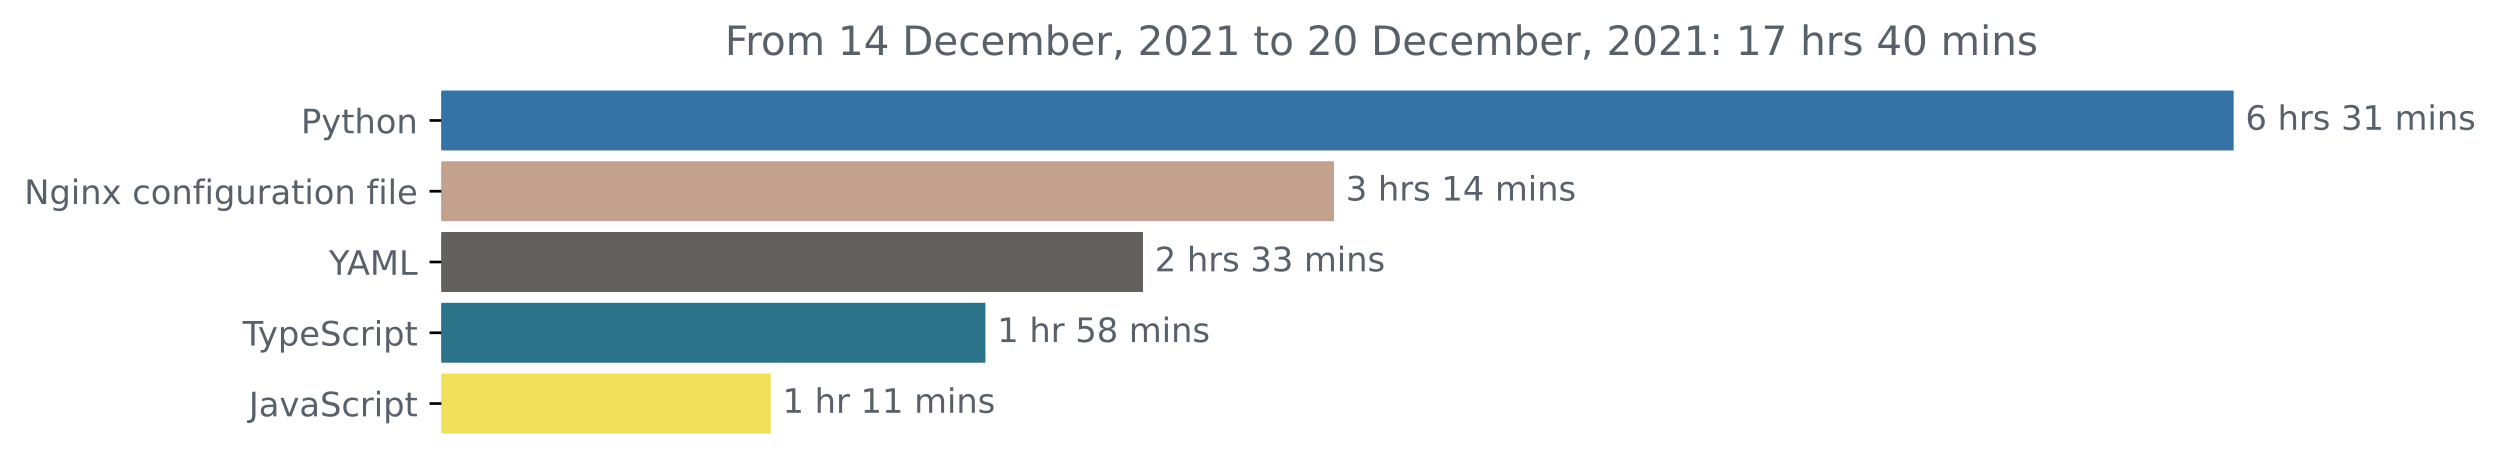
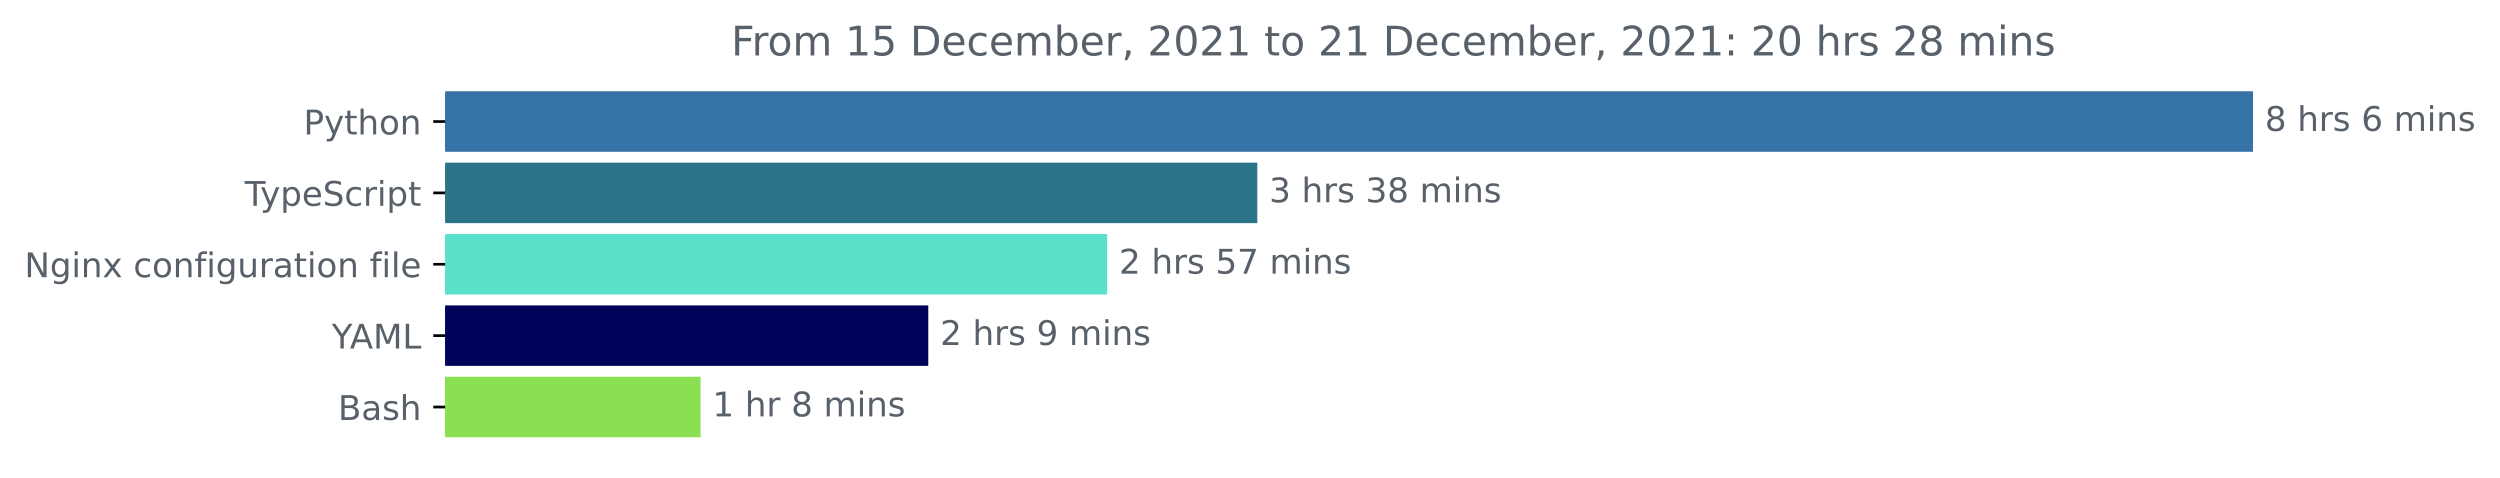
- <svg xmlns="http://www.w3.org/2000/svg" xmlns:xlink="http://www.w3.org/1999/xlink" height="140.398pt" version="1.1" viewBox="0 0 741.957 140.398" width="741.957pt">
+ <svg xmlns="http://www.w3.org/2000/svg" xmlns:xlink="http://www.w3.org/1999/xlink" height="140.398pt" version="1.1" viewBox="0 0 735.594 140.398" width="735.594pt">
  <defs>
    <style type="text/css">*{stroke-linecap:butt;stroke-linejoin:round;}</style>
  </defs>
  <g id="figure_1">
    <g id="patch_1">
-       <path d="M 0 140.398  L 741.957 140.398  L 741.957 0  L 0 0  z " style="fill:none;" />
+       <path d="M 0 140.398  L 735.594 140.398  L 735.594 0  L 0 0  z " style="fill:none;" />
    </g>
    <g id="axes_1">
      <g id="patch_2">
-         <path clip-path="url(#p92446b2211)" d="M 130.983 27.358  L 662.411 27.358  L 662.411 44.158  L 130.983 44.158  z " style="fill:#3572a5;stroke:#3572a5;stroke-linejoin:miter;" />
+         <path clip-path="url(#p35d3f68b70)" d="M 130.983 27.358  L 662.411 27.358  L 662.411 44.158  L 130.983 44.158  z " style="fill:#3572a5;stroke:#3572a5;stroke-linejoin:miter;" />
      </g>
      <g id="patch_3">
-         <path clip-path="url(#p92446b2211)" d="M 130.983 48.358  L 395.402 48.358  L 395.402 65.158  L 130.983 65.158  z " style="fill:#c4a18f;stroke:#c4a18f;stroke-linejoin:miter;" />
+         <path clip-path="url(#p35d3f68b70)" d="M 130.983 48.358  L 369.441 48.358  L 369.441 65.158  L 130.983 65.158  z " style="fill:#2b7489;stroke:#2b7489;stroke-linejoin:miter;" />
      </g>
      <g id="patch_4">
-         <path clip-path="url(#p92446b2211)" d="M 130.983 69.358  L 338.72 69.358  L 338.72 86.158  L 130.983 86.158  z " style="fill:#63615e;stroke:#63615e;stroke-linejoin:miter;" />
+         <path clip-path="url(#p35d3f68b70)" d="M 130.983 69.358  L 325.267 69.358  L 325.267 86.158  L 130.983 86.158  z " style="fill:#5ae1cb;stroke:#5ae1cb;stroke-linejoin:miter;" />
      </g>
      <g id="patch_5">
-         <path clip-path="url(#p92446b2211)" d="M 130.983 90.358  L 291.965 90.358  L 291.965 107.158  L 130.983 107.158  z " style="fill:#2b7489;stroke:#2b7489;stroke-linejoin:miter;" />
+         <path clip-path="url(#p35d3f68b70)" d="M 130.983 90.358  L 272.634 90.358  L 272.634 107.158  L 130.983 107.158  z " style="fill:#01035a;stroke:#01035a;stroke-linejoin:miter;" />
      </g>
      <g id="patch_6">
-         <path clip-path="url(#p92446b2211)" d="M 130.983 111.358  L 228.234 111.358  L 228.234 128.158  L 130.983 128.158  z " style="fill:#f1e05a;stroke:#f1e05a;stroke-linejoin:miter;" />
+         <path clip-path="url(#p35d3f68b70)" d="M 130.983 111.358  L 205.635 111.358  L 205.635 128.158  L 130.983 128.158  z " style="fill:#89e051;stroke:#89e051;stroke-linejoin:miter;" />
      </g>
      <g id="matplotlib.axis_1" />
      <g id="matplotlib.axis_2">
        <g id="ytick_1">
          <g id="line2d_1">
            <defs>
-               <path d="M 0 0  L -3.5 0  " id="md117d90b6e" style="stroke:#000000;stroke-width:0.8;" />
+               <path d="M 0 0  L -3.5 0  " id="m62532dad5d" style="stroke:#000000;stroke-width:0.8;" />
            </defs>
            <g>
-               <use style="stroke:#000000;stroke-width:0.8;" x="130.983" xlink:href="#md117d90b6e" y="35.758" />
+               <use style="stroke:#000000;stroke-width:0.8;" x="130.983" xlink:href="#m62532dad5d" y="35.758" />
            </g>
          </g>
          <g id="text_1">
            <g style="fill:#586069;" transform="translate(89.32031 39.55734)scale(0.1 -0.1)">
              <defs>
                <path d="M 1259 4147  L 1259 2394  L 2053 2394  Q 2494 2394 2734 2622  Q 2975 2850 2975 3272  Q 2975 3691 2734 3919  Q 2494 4147 2053 4147  L 1259 4147  z M 628 4666  L 2053 4666  Q 2838 4666 3239 4311  Q 3641 3956 3641 3272  Q 3641 2581 3239 2228  Q 2838 1875 2053 1875  L 1259 1875  L 1259 0  L 628 0  L 628 4666  z " id="DejaVuSans-50" transform="scale(0.015625)" />
                <path d="M 2059 -325  Q 1816 -950 1584 -1140  Q 1353 -1331 966 -1331  L 506 -1331  L 506 -850  L 844 -850  Q 1081 -850 1212 -737  Q 1344 -625 1503 -206  L 1606 56  L 191 3500  L 800 3500  L 1894 763  L 2988 3500  L 3597 3500  L 2059 -325  z " id="DejaVuSans-79" transform="scale(0.015625)" />
                <path d="M 1172 4494  L 1172 3500  L 2356 3500  L 2356 3053  L 1172 3053  L 1172 1153  Q 1172 725 1289 603  Q 1406 481 1766 481  L 2356 481  L 2356 0  L 1766 0  Q 1100 0 847 248  Q 594 497 594 1153  L 594 3053  L 172 3053  L 172 3500  L 594 3500  L 594 4494  L 1172 4494  z " id="DejaVuSans-74" transform="scale(0.015625)" />
                <path d="M 3513 2113  L 3513 0  L 2938 0  L 2938 2094  Q 2938 2591 2744 2837  Q 2550 3084 2163 3084  Q 1697 3084 1428 2787  Q 1159 2491 1159 1978  L 1159 0  L 581 0  L 581 4863  L 1159 4863  L 1159 2956  Q 1366 3272 1645 3428  Q 1925 3584 2291 3584  Q 2894 3584 3203 3211  Q 3513 2838 3513 2113  z " id="DejaVuSans-68" transform="scale(0.015625)" />
                <path d="M 1959 3097  Q 1497 3097 1228 2736  Q 959 2375 959 1747  Q 959 1119 1226 758  Q 1494 397 1959 397  Q 2419 397 2687 759  Q 2956 1122 2956 1747  Q 2956 2369 2687 2733  Q 2419 3097 1959 3097  z M 1959 3584  Q 2709 3584 3137 3096  Q 3566 2609 3566 1747  Q 3566 888 3137 398  Q 2709 -91 1959 -91  Q 1206 -91 779 398  Q 353 888 353 1747  Q 353 2609 779 3096  Q 1206 3584 1959 3584  z " id="DejaVuSans-6f" transform="scale(0.015625)" />
                <path d="M 3513 2113  L 3513 0  L 2938 0  L 2938 2094  Q 2938 2591 2744 2837  Q 2550 3084 2163 3084  Q 1697 3084 1428 2787  Q 1159 2491 1159 1978  L 1159 0  L 581 0  L 581 3500  L 1159 3500  L 1159 2956  Q 1366 3272 1645 3428  Q 1925 3584 2291 3584  Q 2894 3584 3203 3211  Q 3513 2838 3513 2113  z " id="DejaVuSans-6e" transform="scale(0.015625)" />
              </defs>
              <use xlink:href="#DejaVuSans-50" />
              <use x="60.303" xlink:href="#DejaVuSans-79" />
              <use x="119.482" xlink:href="#DejaVuSans-74" />
              <use x="158.691" xlink:href="#DejaVuSans-68" />
              <use x="222.07" xlink:href="#DejaVuSans-6f" />
              <use x="283.252" xlink:href="#DejaVuSans-6e" />
            </g>
          </g>
        </g>
        <g id="ytick_2">
          <g id="line2d_2">
            <g>
-               <use style="stroke:#000000;stroke-width:0.8;" x="130.983" xlink:href="#md117d90b6e" y="56.758" />
+               <use style="stroke:#000000;stroke-width:0.8;" x="130.983" xlink:href="#m62532dad5d" y="56.758" />
            </g>
          </g>
          <g id="text_2">
-             <g style="fill:#586069;" transform="translate(7.2 60.55734)scale(0.1 -0.1)">
+             <g style="fill:#586069;" transform="translate(72.0125 60.55734)scale(0.1 -0.1)">
+               <defs>
+                 <path d="M -19 4666  L 3928 4666  L 3928 4134  L 2272 4134  L 2272 0  L 1638 0  L 1638 4134  L -19 4134  L -19 4666  z " id="DejaVuSans-54" transform="scale(0.015625)" />
+                 <path d="M 1159 525  L 1159 -1331  L 581 -1331  L 581 3500  L 1159 3500  L 1159 2969  Q 1341 3281 1617 3432  Q 1894 3584 2278 3584  Q 2916 3584 3314 3078  Q 3713 2572 3713 1747  Q 3713 922 3314 415  Q 2916 -91 2278 -91  Q 1894 -91 1617 61  Q 1341 213 1159 525  z M 3116 1747  Q 3116 2381 2855 2742  Q 2594 3103 2138 3103  Q 1681 3103 1420 2742  Q 1159 2381 1159 1747  Q 1159 1113 1420 752  Q 1681 391 2138 391  Q 2594 391 2855 752  Q 3116 1113 3116 1747  z " id="DejaVuSans-70" transform="scale(0.015625)" />
+                 <path d="M 3597 1894  L 3597 1613  L 953 1613  Q 991 1019 1311 708  Q 1631 397 2203 397  Q 2534 397 2845 478  Q 3156 559 3463 722  L 3463 178  Q 3153 47 2828 -22  Q 2503 -91 2169 -91  Q 1331 -91 842 396  Q 353 884 353 1716  Q 353 2575 817 3079  Q 1281 3584 2069 3584  Q 2775 3584 3186 3129  Q 3597 2675 3597 1894  z M 3022 2063  Q 3016 2534 2758 2815  Q 2500 3097 2075 3097  Q 1594 3097 1305 2825  Q 1016 2553 972 2059  L 3022 2063  z " id="DejaVuSans-65" transform="scale(0.015625)" />
+                 <path d="M 3425 4513  L 3425 3897  Q 3066 4069 2747 4153  Q 2428 4238 2131 4238  Q 1616 4238 1336 4038  Q 1056 3838 1056 3469  Q 1056 3159 1242 3001  Q 1428 2844 1947 2747  L 2328 2669  Q 3034 2534 3370 2195  Q 3706 1856 3706 1288  Q 3706 609 3251 259  Q 2797 -91 1919 -91  Q 1588 -91 1214 -16  Q 841 59 441 206  L 441 856  Q 825 641 1194 531  Q 1563 422 1919 422  Q 2459 422 2753 634  Q 3047 847 3047 1241  Q 3047 1584 2836 1778  Q 2625 1972 2144 2069  L 1759 2144  Q 1053 2284 737 2584  Q 422 2884 422 3419  Q 422 4038 858 4394  Q 1294 4750 2059 4750  Q 2388 4750 2728 4690  Q 3069 4631 3425 4513  z " id="DejaVuSans-53" transform="scale(0.015625)" />
+                 <path d="M 3122 3366  L 3122 2828  Q 2878 2963 2633 3030  Q 2388 3097 2138 3097  Q 1578 3097 1268 2742  Q 959 2388 959 1747  Q 959 1106 1268 751  Q 1578 397 2138 397  Q 2388 397 2633 464  Q 2878 531 3122 666  L 3122 134  Q 2881 22 2623 -34  Q 2366 -91 2075 -91  Q 1284 -91 818 406  Q 353 903 353 1747  Q 353 2603 823 3093  Q 1294 3584 2113 3584  Q 2378 3584 2631 3529  Q 2884 3475 3122 3366  z " id="DejaVuSans-63" transform="scale(0.015625)" />
+                 <path d="M 2631 2963  Q 2534 3019 2420 3045  Q 2306 3072 2169 3072  Q 1681 3072 1420 2755  Q 1159 2438 1159 1844  L 1159 0  L 581 0  L 581 3500  L 1159 3500  L 1159 2956  Q 1341 3275 1631 3429  Q 1922 3584 2338 3584  Q 2397 3584 2469 3576  Q 2541 3569 2628 3553  L 2631 2963  z " id="DejaVuSans-72" transform="scale(0.015625)" />
+                 <path d="M 603 3500  L 1178 3500  L 1178 0  L 603 0  L 603 3500  z M 603 4863  L 1178 4863  L 1178 4134  L 603 4134  L 603 4863  z " id="DejaVuSans-69" transform="scale(0.015625)" />
+               </defs>
+               <use xlink:href="#DejaVuSans-54" />
+               <use x="45.459" xlink:href="#DejaVuSans-79" />
+               <use x="104.639" xlink:href="#DejaVuSans-70" />
+               <use x="168.115" xlink:href="#DejaVuSans-65" />
+               <use x="229.639" xlink:href="#DejaVuSans-53" />
+               <use x="293.115" xlink:href="#DejaVuSans-63" />
+               <use x="348.096" xlink:href="#DejaVuSans-72" />
+               <use x="389.209" xlink:href="#DejaVuSans-69" />
+               <use x="416.992" xlink:href="#DejaVuSans-70" />
+               <use x="480.469" xlink:href="#DejaVuSans-74" />
+             </g>
+           </g>
+         </g>
+         <g id="ytick_3">
+           <g id="line2d_3">
+             <g>
+               <use style="stroke:#000000;stroke-width:0.8;" x="130.983" xlink:href="#m62532dad5d" y="77.758" />
+             </g>
+           </g>
+           <g id="text_3">
+             <g style="fill:#586069;" transform="translate(7.2 81.55734)scale(0.1 -0.1)">
              <defs>
                <path d="M 628 4666  L 1478 4666  L 3547 763  L 3547 4666  L 4159 4666  L 4159 0  L 3309 0  L 1241 3903  L 1241 0  L 628 0  L 628 4666  z " id="DejaVuSans-4e" transform="scale(0.015625)" />
                <path d="M 2906 1791  Q 2906 2416 2648 2759  Q 2391 3103 1925 3103  Q 1463 3103 1205 2759  Q 947 2416 947 1791  Q 947 1169 1205 825  Q 1463 481 1925 481  Q 2391 481 2648 825  Q 2906 1169 2906 1791  z M 3481 434  Q 3481 -459 3084 -895  Q 2688 -1331 1869 -1331  Q 1566 -1331 1297 -1286  Q 1028 -1241 775 -1147  L 775 -588  Q 1028 -725 1275 -790  Q 1522 -856 1778 -856  Q 2344 -856 2625 -561  Q 2906 -266 2906 331  L 2906 616  Q 2728 306 2450 153  Q 2172 0 1784 0  Q 1141 0 747 490  Q 353 981 353 1791  Q 353 2603 747 3093  Q 1141 3584 1784 3584  Q 2172 3584 2450 3431  Q 2728 3278 2906 2969  L 2906 3500  L 3481 3500  L 3481 434  z " id="DejaVuSans-67" transform="scale(0.015625)" />
-                 <path d="M 603 3500  L 1178 3500  L 1178 0  L 603 0  L 603 3500  z M 603 4863  L 1178 4863  L 1178 4134  L 603 4134  L 603 4863  z " id="DejaVuSans-69" transform="scale(0.015625)" />
                <path d="M 3513 3500  L 2247 1797  L 3578 0  L 2900 0  L 1881 1375  L 863 0  L 184 0  L 1544 1831  L 300 3500  L 978 3500  L 1906 2253  L 2834 3500  L 3513 3500  z " id="DejaVuSans-78" transform="scale(0.015625)" />
                <path id="DejaVuSans-20" transform="scale(0.015625)" />
-                 <path d="M 3122 3366  L 3122 2828  Q 2878 2963 2633 3030  Q 2388 3097 2138 3097  Q 1578 3097 1268 2742  Q 959 2388 959 1747  Q 959 1106 1268 751  Q 1578 397 2138 397  Q 2388 397 2633 464  Q 2878 531 3122 666  L 3122 134  Q 2881 22 2623 -34  Q 2366 -91 2075 -91  Q 1284 -91 818 406  Q 353 903 353 1747  Q 353 2603 823 3093  Q 1294 3584 2113 3584  Q 2378 3584 2631 3529  Q 2884 3475 3122 3366  z " id="DejaVuSans-63" transform="scale(0.015625)" />
                <path d="M 2375 4863  L 2375 4384  L 1825 4384  Q 1516 4384 1395 4259  Q 1275 4134 1275 3809  L 1275 3500  L 2222 3500  L 2222 3053  L 1275 3053  L 1275 0  L 697 0  L 697 3053  L 147 3053  L 147 3500  L 697 3500  L 697 3744  Q 697 4328 969 4595  Q 1241 4863 1831 4863  L 2375 4863  z " id="DejaVuSans-66" transform="scale(0.015625)" />
                <path d="M 544 1381  L 544 3500  L 1119 3500  L 1119 1403  Q 1119 906 1312 657  Q 1506 409 1894 409  Q 2359 409 2629 706  Q 2900 1003 2900 1516  L 2900 3500  L 3475 3500  L 3475 0  L 2900 0  L 2900 538  Q 2691 219 2414 64  Q 2138 -91 1772 -91  Q 1169 -91 856 284  Q 544 659 544 1381  z M 1991 3584  L 1991 3584  z " id="DejaVuSans-75" transform="scale(0.015625)" />
-                 <path d="M 2631 2963  Q 2534 3019 2420 3045  Q 2306 3072 2169 3072  Q 1681 3072 1420 2755  Q 1159 2438 1159 1844  L 1159 0  L 581 0  L 581 3500  L 1159 3500  L 1159 2956  Q 1341 3275 1631 3429  Q 1922 3584 2338 3584  Q 2397 3584 2469 3576  Q 2541 3569 2628 3553  L 2631 2963  z " id="DejaVuSans-72" transform="scale(0.015625)" />
                <path d="M 2194 1759  Q 1497 1759 1228 1600  Q 959 1441 959 1056  Q 959 750 1161 570  Q 1363 391 1709 391  Q 2188 391 2477 730  Q 2766 1069 2766 1631  L 2766 1759  L 2194 1759  z M 3341 1997  L 3341 0  L 2766 0  L 2766 531  Q 2569 213 2275 61  Q 1981 -91 1556 -91  Q 1019 -91 701 211  Q 384 513 384 1019  Q 384 1609 779 1909  Q 1175 2209 1959 2209  L 2766 2209  L 2766 2266  Q 2766 2663 2505 2880  Q 2244 3097 1772 3097  Q 1472 3097 1187 3025  Q 903 2953 641 2809  L 641 3341  Q 956 3463 1253 3523  Q 1550 3584 1831 3584  Q 2591 3584 2966 3190  Q 3341 2797 3341 1997  z " id="DejaVuSans-61" transform="scale(0.015625)" />
                <path d="M 603 4863  L 1178 4863  L 1178 0  L 603 0  L 603 4863  z " id="DejaVuSans-6c" transform="scale(0.015625)" />
-                 <path d="M 3597 1894  L 3597 1613  L 953 1613  Q 991 1019 1311 708  Q 1631 397 2203 397  Q 2534 397 2845 478  Q 3156 559 3463 722  L 3463 178  Q 3153 47 2828 -22  Q 2503 -91 2169 -91  Q 1331 -91 842 396  Q 353 884 353 1716  Q 353 2575 817 3079  Q 1281 3584 2069 3584  Q 2775 3584 3186 3129  Q 3597 2675 3597 1894  z M 3022 2063  Q 3016 2534 2758 2815  Q 2500 3097 2075 3097  Q 1594 3097 1305 2825  Q 1016 2553 972 2059  L 3022 2063  z " id="DejaVuSans-65" transform="scale(0.015625)" />
              </defs>
              <use xlink:href="#DejaVuSans-4e" />
              <use x="74.805" xlink:href="#DejaVuSans-67" />
              <use x="138.281" xlink:href="#DejaVuSans-69" />
              <use x="166.064" xlink:href="#DejaVuSans-6e" />
              <use x="229.443" xlink:href="#DejaVuSans-78" />
              <use x="288.623" xlink:href="#DejaVuSans-20" />
              <use x="320.41" xlink:href="#DejaVuSans-63" />
              <use x="375.391" xlink:href="#DejaVuSans-6f" />
              <use x="436.572" xlink:href="#DejaVuSans-6e" />
              <use x="499.951" xlink:href="#DejaVuSans-66" />
              <use x="535.156" xlink:href="#DejaVuSans-69" />
              <use x="562.939" xlink:href="#DejaVuSans-67" />
              <use x="626.416" xlink:href="#DejaVuSans-75" />
              <use x="689.795" xlink:href="#DejaVuSans-72" />
              <use x="730.908" xlink:href="#DejaVuSans-61" />
              <use x="792.188" xlink:href="#DejaVuSans-74" />
              <use x="831.396" xlink:href="#DejaVuSans-69" />
              <use x="859.18" xlink:href="#DejaVuSans-6f" />
              <use x="920.361" xlink:href="#DejaVuSans-6e" />
              <use x="983.74" xlink:href="#DejaVuSans-20" />
              <use x="1015.527" xlink:href="#DejaVuSans-66" />
              <use x="1050.732" xlink:href="#DejaVuSans-69" />
              <use x="1078.516" xlink:href="#DejaVuSans-6c" />
              <use x="1106.299" xlink:href="#DejaVuSans-65" />
            </g>
          </g>
        </g>
-         <g id="ytick_3">
-           <g id="line2d_3">
-             <g>
-               <use style="stroke:#000000;stroke-width:0.8;" x="130.983" xlink:href="#md117d90b6e" y="77.758" />
-             </g>
-           </g>
-           <g id="text_3">
-             <g style="fill:#586069;" transform="translate(97.60938 81.55734)scale(0.1 -0.1)">
+         <g id="ytick_4">
+           <g id="line2d_4">
+             <g>
+               <use style="stroke:#000000;stroke-width:0.8;" x="130.983" xlink:href="#m62532dad5d" y="98.758" />
+             </g>
+           </g>
+           <g id="text_4">
+             <g style="fill:#586069;" transform="translate(97.60938 102.5573)scale(0.1 -0.1)">
              <defs>
                <path d="M -13 4666  L 666 4666  L 1959 2747  L 3244 4666  L 3922 4666  L 2272 2222  L 2272 0  L 1638 0  L 1638 2222  L -13 4666  z " id="DejaVuSans-59" transform="scale(0.015625)" />
                <path d="M 2188 4044  L 1331 1722  L 3047 1722  L 2188 4044  z M 1831 4666  L 2547 4666  L 4325 0  L 3669 0  L 3244 1197  L 1141 1197  L 716 0  L 50 0  L 1831 4666  z " id="DejaVuSans-41" transform="scale(0.015625)" />
                <path d="M 628 4666  L 1569 4666  L 2759 1491  L 3956 4666  L 4897 4666  L 4897 0  L 4281 0  L 4281 4097  L 3078 897  L 2444 897  L 1241 4097  L 1241 0  L 628 0  L 628 4666  z " id="DejaVuSans-4d" transform="scale(0.015625)" />
                <path d="M 628 4666  L 1259 4666  L 1259 531  L 3531 531  L 3531 0  L 628 0  L 628 4666  z " id="DejaVuSans-4c" transform="scale(0.015625)" />
              </defs>
              <use xlink:href="#DejaVuSans-59" />
              <use x="53.334" xlink:href="#DejaVuSans-41" />
              <use x="121.742" xlink:href="#DejaVuSans-4d" />
              <use x="208.021" xlink:href="#DejaVuSans-4c" />
            </g>
          </g>
        </g>
-         <g id="ytick_4">
-           <g id="line2d_4">
-             <g>
-               <use style="stroke:#000000;stroke-width:0.8;" x="130.983" xlink:href="#md117d90b6e" y="98.758" />
-             </g>
-           </g>
-           <g id="text_4">
-             <g style="fill:#586069;" transform="translate(72.0125 102.5573)scale(0.1 -0.1)">
-               <defs>
-                 <path d="M -19 4666  L 3928 4666  L 3928 4134  L 2272 4134  L 2272 0  L 1638 0  L 1638 4134  L -19 4134  L -19 4666  z " id="DejaVuSans-54" transform="scale(0.015625)" />
-                 <path d="M 1159 525  L 1159 -1331  L 581 -1331  L 581 3500  L 1159 3500  L 1159 2969  Q 1341 3281 1617 3432  Q 1894 3584 2278 3584  Q 2916 3584 3314 3078  Q 3713 2572 3713 1747  Q 3713 922 3314 415  Q 2916 -91 2278 -91  Q 1894 -91 1617 61  Q 1341 213 1159 525  z M 3116 1747  Q 3116 2381 2855 2742  Q 2594 3103 2138 3103  Q 1681 3103 1420 2742  Q 1159 2381 1159 1747  Q 1159 1113 1420 752  Q 1681 391 2138 391  Q 2594 391 2855 752  Q 3116 1113 3116 1747  z " id="DejaVuSans-70" transform="scale(0.015625)" />
-                 <path d="M 3425 4513  L 3425 3897  Q 3066 4069 2747 4153  Q 2428 4238 2131 4238  Q 1616 4238 1336 4038  Q 1056 3838 1056 3469  Q 1056 3159 1242 3001  Q 1428 2844 1947 2747  L 2328 2669  Q 3034 2534 3370 2195  Q 3706 1856 3706 1288  Q 3706 609 3251 259  Q 2797 -91 1919 -91  Q 1588 -91 1214 -16  Q 841 59 441 206  L 441 856  Q 825 641 1194 531  Q 1563 422 1919 422  Q 2459 422 2753 634  Q 3047 847 3047 1241  Q 3047 1584 2836 1778  Q 2625 1972 2144 2069  L 1759 2144  Q 1053 2284 737 2584  Q 422 2884 422 3419  Q 422 4038 858 4394  Q 1294 4750 2059 4750  Q 2388 4750 2728 4690  Q 3069 4631 3425 4513  z " id="DejaVuSans-53" transform="scale(0.015625)" />
-               </defs>
-               <use xlink:href="#DejaVuSans-54" />
-               <use x="45.459" xlink:href="#DejaVuSans-79" />
-               <use x="104.639" xlink:href="#DejaVuSans-70" />
-               <use x="168.115" xlink:href="#DejaVuSans-65" />
-               <use x="229.639" xlink:href="#DejaVuSans-53" />
-               <use x="293.115" xlink:href="#DejaVuSans-63" />
-               <use x="348.096" xlink:href="#DejaVuSans-72" />
-               <use x="389.209" xlink:href="#DejaVuSans-69" />
-               <use x="416.992" xlink:href="#DejaVuSans-70" />
-               <use x="480.469" xlink:href="#DejaVuSans-74" />
-             </g>
-           </g>
-         </g>
        <g id="ytick_5">
          <g id="line2d_5">
            <g>
-               <use style="stroke:#000000;stroke-width:0.8;" x="130.983" xlink:href="#md117d90b6e" y="119.758" />
+               <use style="stroke:#000000;stroke-width:0.8;" x="130.983" xlink:href="#m62532dad5d" y="119.758" />
            </g>
          </g>
          <g id="text_5">
-             <g style="fill:#586069;" transform="translate(73.85313 123.5573)scale(0.1 -0.1)">
-               <defs>
-                 <path d="M 628 4666  L 1259 4666  L 1259 325  Q 1259 -519 939 -900  Q 619 -1281 -91 -1281  L -331 -1281  L -331 -750  L -134 -750  Q 284 -750 456 -515  Q 628 -281 628 325  L 628 4666  z " id="DejaVuSans-4a" transform="scale(0.015625)" />
-                 <path d="M 191 3500  L 800 3500  L 1894 563  L 2988 3500  L 3597 3500  L 2284 0  L 1503 0  L 191 3500  z " id="DejaVuSans-76" transform="scale(0.015625)" />
-               </defs>
-               <use xlink:href="#DejaVuSans-4a" />
-               <use x="29.492" xlink:href="#DejaVuSans-61" />
-               <use x="90.771" xlink:href="#DejaVuSans-76" />
-               <use x="149.951" xlink:href="#DejaVuSans-61" />
-               <use x="211.23" xlink:href="#DejaVuSans-53" />
-               <use x="274.707" xlink:href="#DejaVuSans-63" />
-               <use x="329.688" xlink:href="#DejaVuSans-72" />
-               <use x="370.801" xlink:href="#DejaVuSans-69" />
-               <use x="398.584" xlink:href="#DejaVuSans-70" />
-               <use x="462.061" xlink:href="#DejaVuSans-74" />
+             <g style="fill:#586069;" transform="translate(99.44688 123.5573)scale(0.1 -0.1)">
+               <defs>
+                 <path d="M 1259 2228  L 1259 519  L 2272 519  Q 2781 519 3026 730  Q 3272 941 3272 1375  Q 3272 1813 3026 2020  Q 2781 2228 2272 2228  L 1259 2228  z M 1259 4147  L 1259 2741  L 2194 2741  Q 2656 2741 2882 2914  Q 3109 3088 3109 3444  Q 3109 3797 2882 3972  Q 2656 4147 2194 4147  L 1259 4147  z M 628 4666  L 2241 4666  Q 2963 4666 3353 4366  Q 3744 4066 3744 3513  Q 3744 3084 3544 2831  Q 3344 2578 2956 2516  Q 3422 2416 3680 2098  Q 3938 1781 3938 1306  Q 3938 681 3513 340  Q 3088 0 2303 0  L 628 0  L 628 4666  z " id="DejaVuSans-42" transform="scale(0.015625)" />
+                 <path d="M 2834 3397  L 2834 2853  Q 2591 2978 2328 3040  Q 2066 3103 1784 3103  Q 1356 3103 1142 2972  Q 928 2841 928 2578  Q 928 2378 1081 2264  Q 1234 2150 1697 2047  L 1894 2003  Q 2506 1872 2764 1633  Q 3022 1394 3022 966  Q 3022 478 2636 193  Q 2250 -91 1575 -91  Q 1294 -91 989 -36  Q 684 19 347 128  L 347 722  Q 666 556 975 473  Q 1284 391 1588 391  Q 1994 391 2212 530  Q 2431 669 2431 922  Q 2431 1156 2273 1281  Q 2116 1406 1581 1522  L 1381 1569  Q 847 1681 609 1914  Q 372 2147 372 2553  Q 372 3047 722 3315  Q 1072 3584 1716 3584  Q 2034 3584 2315 3537  Q 2597 3491 2834 3397  z " id="DejaVuSans-73" transform="scale(0.015625)" />
+               </defs>
+               <use xlink:href="#DejaVuSans-42" />
+               <use x="68.604" xlink:href="#DejaVuSans-61" />
+               <use x="129.883" xlink:href="#DejaVuSans-73" />
+               <use x="181.982" xlink:href="#DejaVuSans-68" />
            </g>
          </g>
        </g>
      </g>
      <g id="text_6">
        <g style="fill:#586069;" transform="translate(666.4114 38.5175)scale(0.1 -0.1)">
          <defs>
+             <path d="M 2034 2216  Q 1584 2216 1326 1975  Q 1069 1734 1069 1313  Q 1069 891 1326 650  Q 1584 409 2034 409  Q 2484 409 2743 651  Q 3003 894 3003 1313  Q 3003 1734 2745 1975  Q 2488 2216 2034 2216  z M 1403 2484  Q 997 2584 770 2862  Q 544 3141 544 3541  Q 544 4100 942 4425  Q 1341 4750 2034 4750  Q 2731 4750 3128 4425  Q 3525 4100 3525 3541  Q 3525 3141 3298 2862  Q 3072 2584 2669 2484  Q 3125 2378 3379 2068  Q 3634 1759 3634 1313  Q 3634 634 3220 271  Q 2806 -91 2034 -91  Q 1263 -91 848 271  Q 434 634 434 1313  Q 434 1759 690 2068  Q 947 2378 1403 2484  z M 1172 3481  Q 1172 3119 1398 2916  Q 1625 2713 2034 2713  Q 2441 2713 2670 2916  Q 2900 3119 2900 3481  Q 2900 3844 2670 4047  Q 2441 4250 2034 4250  Q 1625 4250 1398 4047  Q 1172 3844 1172 3481  z " id="DejaVuSans-38" transform="scale(0.015625)" />
            <path d="M 2113 2584  Q 1688 2584 1439 2293  Q 1191 2003 1191 1497  Q 1191 994 1439 701  Q 1688 409 2113 409  Q 2538 409 2786 701  Q 3034 994 3034 1497  Q 3034 2003 2786 2293  Q 2538 2584 2113 2584  z M 3366 4563  L 3366 3988  Q 3128 4100 2886 4159  Q 2644 4219 2406 4219  Q 1781 4219 1451 3797  Q 1122 3375 1075 2522  Q 1259 2794 1537 2939  Q 1816 3084 2150 3084  Q 2853 3084 3261 2657  Q 3669 2231 3669 1497  Q 3669 778 3244 343  Q 2819 -91 2113 -91  Q 1303 -91 875 529  Q 447 1150 447 2328  Q 447 3434 972 4092  Q 1497 4750 2381 4750  Q 2619 4750 2861 4703  Q 3103 4656 3366 4563  z " id="DejaVuSans-36" transform="scale(0.015625)" />
-             <path d="M 2834 3397  L 2834 2853  Q 2591 2978 2328 3040  Q 2066 3103 1784 3103  Q 1356 3103 1142 2972  Q 928 2841 928 2578  Q 928 2378 1081 2264  Q 1234 2150 1697 2047  L 1894 2003  Q 2506 1872 2764 1633  Q 3022 1394 3022 966  Q 3022 478 2636 193  Q 2250 -91 1575 -91  Q 1294 -91 989 -36  Q 684 19 347 128  L 347 722  Q 666 556 975 473  Q 1284 391 1588 391  Q 1994 391 2212 530  Q 2431 669 2431 922  Q 2431 1156 2273 1281  Q 2116 1406 1581 1522  L 1381 1569  Q 847 1681 609 1914  Q 372 2147 372 2553  Q 372 3047 722 3315  Q 1072 3584 1716 3584  Q 2034 3584 2315 3537  Q 2597 3491 2834 3397  z " id="DejaVuSans-73" transform="scale(0.015625)" />
+             <path d="M 3328 2828  Q 3544 3216 3844 3400  Q 4144 3584 4550 3584  Q 5097 3584 5394 3201  Q 5691 2819 5691 2113  L 5691 0  L 5113 0  L 5113 2094  Q 5113 2597 4934 2840  Q 4756 3084 4391 3084  Q 3944 3084 3684 2787  Q 3425 2491 3425 1978  L 3425 0  L 2847 0  L 2847 2094  Q 2847 2600 2669 2842  Q 2491 3084 2119 3084  Q 1678 3084 1418 2786  Q 1159 2488 1159 1978  L 1159 0  L 581 0  L 581 3500  L 1159 3500  L 1159 2956  Q 1356 3278 1631 3431  Q 1906 3584 2284 3584  Q 2666 3584 2933 3390  Q 3200 3197 3328 2828  z " id="DejaVuSans-6d" transform="scale(0.015625)" />
+           </defs>
+           <use xlink:href="#DejaVuSans-38" />
+           <use x="63.623" xlink:href="#DejaVuSans-20" />
+           <use x="95.41" xlink:href="#DejaVuSans-68" />
+           <use x="158.789" xlink:href="#DejaVuSans-72" />
+           <use x="199.902" xlink:href="#DejaVuSans-73" />
+           <use x="252.002" xlink:href="#DejaVuSans-20" />
+           <use x="283.789" xlink:href="#DejaVuSans-36" />
+           <use x="347.412" xlink:href="#DejaVuSans-20" />
+           <use x="379.199" xlink:href="#DejaVuSans-6d" />
+           <use x="476.611" xlink:href="#DejaVuSans-69" />
+           <use x="504.395" xlink:href="#DejaVuSans-6e" />
+           <use x="567.773" xlink:href="#DejaVuSans-73" />
+         </g>
+       </g>
+       <g id="text_7">
+         <g style="fill:#586069;" transform="translate(373.4409 59.5175)scale(0.1 -0.1)">
+           <defs>
            <path d="M 2597 2516  Q 3050 2419 3304 2112  Q 3559 1806 3559 1356  Q 3559 666 3084 287  Q 2609 -91 1734 -91  Q 1441 -91 1130 -33  Q 819 25 488 141  L 488 750  Q 750 597 1062 519  Q 1375 441 1716 441  Q 2309 441 2620 675  Q 2931 909 2931 1356  Q 2931 1769 2642 2001  Q 2353 2234 1838 2234  L 1294 2234  L 1294 2753  L 1863 2753  Q 2328 2753 2575 2939  Q 2822 3125 2822 3475  Q 2822 3834 2567 4026  Q 2313 4219 1838 4219  Q 1578 4219 1281 4162  Q 984 4106 628 3988  L 628 4550  Q 988 4650 1302 4700  Q 1616 4750 1894 4750  Q 2613 4750 3031 4423  Q 3450 4097 3450 3541  Q 3450 3153 3228 2886  Q 3006 2619 2597 2516  z " id="DejaVuSans-33" transform="scale(0.015625)" />
-             <path d="M 794 531  L 1825 531  L 1825 4091  L 703 3866  L 703 4441  L 1819 4666  L 2450 4666  L 2450 531  L 3481 531  L 3481 0  L 794 0  L 794 531  z " id="DejaVuSans-31" transform="scale(0.015625)" />
-             <path d="M 3328 2828  Q 3544 3216 3844 3400  Q 4144 3584 4550 3584  Q 5097 3584 5394 3201  Q 5691 2819 5691 2113  L 5691 0  L 5113 0  L 5113 2094  Q 5113 2597 4934 2840  Q 4756 3084 4391 3084  Q 3944 3084 3684 2787  Q 3425 2491 3425 1978  L 3425 0  L 2847 0  L 2847 2094  Q 2847 2600 2669 2842  Q 2491 3084 2119 3084  Q 1678 3084 1418 2786  Q 1159 2488 1159 1978  L 1159 0  L 581 0  L 581 3500  L 1159 3500  L 1159 2956  Q 1356 3278 1631 3431  Q 1906 3584 2284 3584  Q 2666 3584 2933 3390  Q 3200 3197 3328 2828  z " id="DejaVuSans-6d" transform="scale(0.015625)" />
-           </defs>
-           <use xlink:href="#DejaVuSans-36" />
+           </defs>
+           <use xlink:href="#DejaVuSans-33" />
          <use x="63.623" xlink:href="#DejaVuSans-20" />
          <use x="95.41" xlink:href="#DejaVuSans-68" />
          <use x="158.789" xlink:href="#DejaVuSans-72" />
          <use x="199.902" xlink:href="#DejaVuSans-73" />
          <use x="252.002" xlink:href="#DejaVuSans-20" />
          <use x="283.789" xlink:href="#DejaVuSans-33" />
-           <use x="347.412" xlink:href="#DejaVuSans-31" />
+           <use x="347.412" xlink:href="#DejaVuSans-38" />
          <use x="411.035" xlink:href="#DejaVuSans-20" />
          <use x="442.822" xlink:href="#DejaVuSans-6d" />
          <use x="540.234" xlink:href="#DejaVuSans-69" />
          <use x="568.018" xlink:href="#DejaVuSans-6e" />
          <use x="631.396" xlink:href="#DejaVuSans-73" />
        </g>
      </g>
-       <g id="text_7">
-         <g style="fill:#586069;" transform="translate(399.4023 59.5175)scale(0.1 -0.1)">
-           <defs>
-             <path d="M 2419 4116  L 825 1625  L 2419 1625  L 2419 4116  z M 2253 4666  L 3047 4666  L 3047 1625  L 3713 1625  L 3713 1100  L 3047 1100  L 3047 0  L 2419 0  L 2419 1100  L 313 1100  L 313 1709  L 2253 4666  z " id="DejaVuSans-34" transform="scale(0.015625)" />
-           </defs>
-           <use xlink:href="#DejaVuSans-33" />
+       <g id="text_8">
+         <g style="fill:#586069;" transform="translate(329.2671 80.5175)scale(0.1 -0.1)">
+           <defs>
+             <path d="M 1228 531  L 3431 531  L 3431 0  L 469 0  L 469 531  Q 828 903 1448 1529  Q 2069 2156 2228 2338  Q 2531 2678 2651 2914  Q 2772 3150 2772 3378  Q 2772 3750 2511 3984  Q 2250 4219 1831 4219  Q 1534 4219 1204 4116  Q 875 4013 500 3803  L 500 4441  Q 881 4594 1212 4672  Q 1544 4750 1819 4750  Q 2544 4750 2975 4387  Q 3406 4025 3406 3419  Q 3406 3131 3298 2873  Q 3191 2616 2906 2266  Q 2828 2175 2409 1742  Q 1991 1309 1228 531  z " id="DejaVuSans-32" transform="scale(0.015625)" />
+             <path d="M 691 4666  L 3169 4666  L 3169 4134  L 1269 4134  L 1269 2991  Q 1406 3038 1543 3061  Q 1681 3084 1819 3084  Q 2600 3084 3056 2656  Q 3513 2228 3513 1497  Q 3513 744 3044 326  Q 2575 -91 1722 -91  Q 1428 -91 1123 -41  Q 819 9 494 109  L 494 744  Q 775 591 1075 516  Q 1375 441 1709 441  Q 2250 441 2565 725  Q 2881 1009 2881 1497  Q 2881 1984 2565 2268  Q 2250 2553 1709 2553  Q 1456 2553 1204 2497  Q 953 2441 691 2322  L 691 4666  z " id="DejaVuSans-35" transform="scale(0.015625)" />
+             <path d="M 525 4666  L 3525 4666  L 3525 4397  L 1831 0  L 1172 0  L 2766 4134  L 525 4134  L 525 4666  z " id="DejaVuSans-37" transform="scale(0.015625)" />
+           </defs>
+           <use xlink:href="#DejaVuSans-32" />
          <use x="63.623" xlink:href="#DejaVuSans-20" />
          <use x="95.41" xlink:href="#DejaVuSans-68" />
          <use x="158.789" xlink:href="#DejaVuSans-72" />
          <use x="199.902" xlink:href="#DejaVuSans-73" />
          <use x="252.002" xlink:href="#DejaVuSans-20" />
-           <use x="283.789" xlink:href="#DejaVuSans-31" />
-           <use x="347.412" xlink:href="#DejaVuSans-34" />
+           <use x="283.789" xlink:href="#DejaVuSans-35" />
+           <use x="347.412" xlink:href="#DejaVuSans-37" />
          <use x="411.035" xlink:href="#DejaVuSans-20" />
          <use x="442.822" xlink:href="#DejaVuSans-6d" />
          <use x="540.234" xlink:href="#DejaVuSans-69" />
          <use x="568.018" xlink:href="#DejaVuSans-6e" />
          <use x="631.396" xlink:href="#DejaVuSans-73" />
        </g>
      </g>
-       <g id="text_8">
-         <g style="fill:#586069;" transform="translate(342.7205 80.5175)scale(0.1 -0.1)">
-           <defs>
-             <path d="M 1228 531  L 3431 531  L 3431 0  L 469 0  L 469 531  Q 828 903 1448 1529  Q 2069 2156 2228 2338  Q 2531 2678 2651 2914  Q 2772 3150 2772 3378  Q 2772 3750 2511 3984  Q 2250 4219 1831 4219  Q 1534 4219 1204 4116  Q 875 4013 500 3803  L 500 4441  Q 881 4594 1212 4672  Q 1544 4750 1819 4750  Q 2544 4750 2975 4387  Q 3406 4025 3406 3419  Q 3406 3131 3298 2873  Q 3191 2616 2906 2266  Q 2828 2175 2409 1742  Q 1991 1309 1228 531  z " id="DejaVuSans-32" transform="scale(0.015625)" />
+       <g id="text_9">
+         <g style="fill:#586069;" transform="translate(276.6344 101.5175)scale(0.1 -0.1)">
+           <defs>
+             <path d="M 703 97  L 703 672  Q 941 559 1184 500  Q 1428 441 1663 441  Q 2288 441 2617 861  Q 2947 1281 2994 2138  Q 2813 1869 2534 1725  Q 2256 1581 1919 1581  Q 1219 1581 811 2004  Q 403 2428 403 3163  Q 403 3881 828 4315  Q 1253 4750 1959 4750  Q 2769 4750 3195 4129  Q 3622 3509 3622 2328  Q 3622 1225 3098 567  Q 2575 -91 1691 -91  Q 1453 -91 1209 -44  Q 966 3 703 97  z M 1959 2075  Q 2384 2075 2632 2365  Q 2881 2656 2881 3163  Q 2881 3666 2632 3958  Q 2384 4250 1959 4250  Q 1534 4250 1286 3958  Q 1038 3666 1038 3163  Q 1038 2656 1286 2365  Q 1534 2075 1959 2075  z " id="DejaVuSans-39" transform="scale(0.015625)" />
          </defs>
          <use xlink:href="#DejaVuSans-32" />
          <use x="63.623" xlink:href="#DejaVuSans-20" />
          <use x="95.41" xlink:href="#DejaVuSans-68" />
          <use x="158.789" xlink:href="#DejaVuSans-72" />
          <use x="199.902" xlink:href="#DejaVuSans-73" />
          <use x="252.002" xlink:href="#DejaVuSans-20" />
-           <use x="283.789" xlink:href="#DejaVuSans-33" />
-           <use x="347.412" xlink:href="#DejaVuSans-33" />
-           <use x="411.035" xlink:href="#DejaVuSans-20" />
-           <use x="442.822" xlink:href="#DejaVuSans-6d" />
-           <use x="540.234" xlink:href="#DejaVuSans-69" />
-           <use x="568.018" xlink:href="#DejaVuSans-6e" />
-           <use x="631.396" xlink:href="#DejaVuSans-73" />
-         </g>
-       </g>
-       <g id="text_9">
-         <g style="fill:#586069;" transform="translate(295.9651 101.5175)scale(0.1 -0.1)">
-           <defs>
-             <path d="M 691 4666  L 3169 4666  L 3169 4134  L 1269 4134  L 1269 2991  Q 1406 3038 1543 3061  Q 1681 3084 1819 3084  Q 2600 3084 3056 2656  Q 3513 2228 3513 1497  Q 3513 744 3044 326  Q 2575 -91 1722 -91  Q 1428 -91 1123 -41  Q 819 9 494 109  L 494 744  Q 775 591 1075 516  Q 1375 441 1709 441  Q 2250 441 2565 725  Q 2881 1009 2881 1497  Q 2881 1984 2565 2268  Q 2250 2553 1709 2553  Q 1456 2553 1204 2497  Q 953 2441 691 2322  L 691 4666  z " id="DejaVuSans-35" transform="scale(0.015625)" />
-             <path d="M 2034 2216  Q 1584 2216 1326 1975  Q 1069 1734 1069 1313  Q 1069 891 1326 650  Q 1584 409 2034 409  Q 2484 409 2743 651  Q 3003 894 3003 1313  Q 3003 1734 2745 1975  Q 2488 2216 2034 2216  z M 1403 2484  Q 997 2584 770 2862  Q 544 3141 544 3541  Q 544 4100 942 4425  Q 1341 4750 2034 4750  Q 2731 4750 3128 4425  Q 3525 4100 3525 3541  Q 3525 3141 3298 2862  Q 3072 2584 2669 2484  Q 3125 2378 3379 2068  Q 3634 1759 3634 1313  Q 3634 634 3220 271  Q 2806 -91 2034 -91  Q 1263 -91 848 271  Q 434 634 434 1313  Q 434 1759 690 2068  Q 947 2378 1403 2484  z M 1172 3481  Q 1172 3119 1398 2916  Q 1625 2713 2034 2713  Q 2441 2713 2670 2916  Q 2900 3119 2900 3481  Q 2900 3844 2670 4047  Q 2441 4250 2034 4250  Q 1625 4250 1398 4047  Q 1172 3844 1172 3481  z " id="DejaVuSans-38" transform="scale(0.015625)" />
+           <use x="283.789" xlink:href="#DejaVuSans-39" />
+           <use x="347.412" xlink:href="#DejaVuSans-20" />
+           <use x="379.199" xlink:href="#DejaVuSans-6d" />
+           <use x="476.611" xlink:href="#DejaVuSans-69" />
+           <use x="504.395" xlink:href="#DejaVuSans-6e" />
+           <use x="567.773" xlink:href="#DejaVuSans-73" />
+         </g>
+       </g>
+       <g id="text_10">
+         <g style="fill:#586069;" transform="translate(209.6352 122.5175)scale(0.1 -0.1)">
+           <defs>
+             <path d="M 794 531  L 1825 531  L 1825 4091  L 703 3866  L 703 4441  L 1819 4666  L 2450 4666  L 2450 531  L 3481 531  L 3481 0  L 794 0  L 794 531  z " id="DejaVuSans-31" transform="scale(0.015625)" />
          </defs>
          <use xlink:href="#DejaVuSans-31" />
          <use x="63.623" xlink:href="#DejaVuSans-20" />
          <use x="95.41" xlink:href="#DejaVuSans-68" />
          <use x="158.789" xlink:href="#DejaVuSans-72" />
          <use x="199.902" xlink:href="#DejaVuSans-20" />
-           <use x="231.689" xlink:href="#DejaVuSans-35" />
-           <use x="295.312" xlink:href="#DejaVuSans-38" />
-           <use x="358.936" xlink:href="#DejaVuSans-20" />
-           <use x="390.723" xlink:href="#DejaVuSans-6d" />
-           <use x="488.135" xlink:href="#DejaVuSans-69" />
-           <use x="515.918" xlink:href="#DejaVuSans-6e" />
-           <use x="579.297" xlink:href="#DejaVuSans-73" />
-         </g>
-       </g>
-       <g id="text_10">
-         <g style="fill:#586069;" transform="translate(232.234 122.5175)scale(0.1 -0.1)">
-           <use xlink:href="#DejaVuSans-31" />
-           <use x="63.623" xlink:href="#DejaVuSans-20" />
-           <use x="95.41" xlink:href="#DejaVuSans-68" />
-           <use x="158.789" xlink:href="#DejaVuSans-72" />
-           <use x="199.902" xlink:href="#DejaVuSans-20" />
-           <use x="231.689" xlink:href="#DejaVuSans-31" />
-           <use x="295.312" xlink:href="#DejaVuSans-31" />
-           <use x="358.936" xlink:href="#DejaVuSans-20" />
-           <use x="390.723" xlink:href="#DejaVuSans-6d" />
-           <use x="488.135" xlink:href="#DejaVuSans-69" />
-           <use x="515.918" xlink:href="#DejaVuSans-6e" />
-           <use x="579.297" xlink:href="#DejaVuSans-73" />
+           <use x="231.689" xlink:href="#DejaVuSans-38" />
+           <use x="295.312" xlink:href="#DejaVuSans-20" />
+           <use x="327.1" xlink:href="#DejaVuSans-6d" />
+           <use x="424.512" xlink:href="#DejaVuSans-69" />
+           <use x="452.295" xlink:href="#DejaVuSans-6e" />
+           <use x="515.674" xlink:href="#DejaVuSans-73" />
        </g>
      </g>
      <g id="text_11">
        <g style="fill:#586069;" transform="translate(215.1422 16.31812)scale(0.12 -0.12)">
          <defs>
            <path d="M 628 4666  L 3309 4666  L 3309 4134  L 1259 4134  L 1259 2759  L 3109 2759  L 3109 2228  L 1259 2228  L 1259 0  L 628 0  L 628 4666  z " id="DejaVuSans-46" transform="scale(0.015625)" />
            <path d="M 1259 4147  L 1259 519  L 2022 519  Q 2988 519 3436 956  Q 3884 1394 3884 2338  Q 3884 3275 3436 3711  Q 2988 4147 2022 4147  L 1259 4147  z M 628 4666  L 1925 4666  Q 3281 4666 3915 4102  Q 4550 3538 4550 2338  Q 4550 1131 3912 565  Q 3275 0 1925 0  L 628 0  L 628 4666  z " id="DejaVuSans-44" transform="scale(0.015625)" />
            <path d="M 3116 1747  Q 3116 2381 2855 2742  Q 2594 3103 2138 3103  Q 1681 3103 1420 2742  Q 1159 2381 1159 1747  Q 1159 1113 1420 752  Q 1681 391 2138 391  Q 2594 391 2855 752  Q 3116 1113 3116 1747  z M 1159 2969  Q 1341 3281 1617 3432  Q 1894 3584 2278 3584  Q 2916 3584 3314 3078  Q 3713 2572 3713 1747  Q 3713 922 3314 415  Q 2916 -91 2278 -91  Q 1894 -91 1617 61  Q 1341 213 1159 525  L 1159 0  L 581 0  L 581 4863  L 1159 4863  L 1159 2969  z " id="DejaVuSans-62" transform="scale(0.015625)" />
            <path d="M 750 794  L 1409 794  L 1409 256  L 897 -744  L 494 -744  L 750 256  L 750 794  z " id="DejaVuSans-2c" transform="scale(0.015625)" />
            <path d="M 2034 4250  Q 1547 4250 1301 3770  Q 1056 3291 1056 2328  Q 1056 1369 1301 889  Q 1547 409 2034 409  Q 2525 409 2770 889  Q 3016 1369 3016 2328  Q 3016 3291 2770 3770  Q 2525 4250 2034 4250  z M 2034 4750  Q 2819 4750 3233 4129  Q 3647 3509 3647 2328  Q 3647 1150 3233 529  Q 2819 -91 2034 -91  Q 1250 -91 836 529  Q 422 1150 422 2328  Q 422 3509 836 4129  Q 1250 4750 2034 4750  z " id="DejaVuSans-30" transform="scale(0.015625)" />
            <path d="M 750 794  L 1409 794  L 1409 0  L 750 0  L 750 794  z M 750 3309  L 1409 3309  L 1409 2516  L 750 2516  L 750 3309  z " id="DejaVuSans-3a" transform="scale(0.015625)" />
-             <path d="M 525 4666  L 3525 4666  L 3525 4397  L 1831 0  L 1172 0  L 2766 4134  L 525 4134  L 525 4666  z " id="DejaVuSans-37" transform="scale(0.015625)" />
          </defs>
          <use xlink:href="#DejaVuSans-46" />
          <use x="50.27" xlink:href="#DejaVuSans-72" />
          <use x="89.133" xlink:href="#DejaVuSans-6f" />
          <use x="150.314" xlink:href="#DejaVuSans-6d" />
          <use x="247.727" xlink:href="#DejaVuSans-20" />
          <use x="279.514" xlink:href="#DejaVuSans-31" />
-           <use x="343.137" xlink:href="#DejaVuSans-34" />
+           <use x="343.137" xlink:href="#DejaVuSans-35" />
          <use x="406.76" xlink:href="#DejaVuSans-20" />
          <use x="438.547" xlink:href="#DejaVuSans-44" />
          <use x="515.549" xlink:href="#DejaVuSans-65" />
          <use x="577.072" xlink:href="#DejaVuSans-63" />
          <use x="632.053" xlink:href="#DejaVuSans-65" />
          <use x="693.576" xlink:href="#DejaVuSans-6d" />
          <use x="790.988" xlink:href="#DejaVuSans-62" />
          <use x="854.465" xlink:href="#DejaVuSans-65" />
          <use x="915.988" xlink:href="#DejaVuSans-72" />
          <use x="957.102" xlink:href="#DejaVuSans-2c" />
          <use x="988.889" xlink:href="#DejaVuSans-20" />
          <use x="1020.676" xlink:href="#DejaVuSans-32" />
          <use x="1084.299" xlink:href="#DejaVuSans-30" />
          <use x="1147.922" xlink:href="#DejaVuSans-32" />
          <use x="1211.545" xlink:href="#DejaVuSans-31" />
          <use x="1275.168" xlink:href="#DejaVuSans-20" />
          <use x="1306.955" xlink:href="#DejaVuSans-74" />
          <use x="1346.164" xlink:href="#DejaVuSans-6f" />
          <use x="1407.346" xlink:href="#DejaVuSans-20" />
          <use x="1439.133" xlink:href="#DejaVuSans-32" />
-           <use x="1502.756" xlink:href="#DejaVuSans-30" />
+           <use x="1502.756" xlink:href="#DejaVuSans-31" />
          <use x="1566.379" xlink:href="#DejaVuSans-20" />
          <use x="1598.166" xlink:href="#DejaVuSans-44" />
          <use x="1675.168" xlink:href="#DejaVuSans-65" />
          <use x="1736.691" xlink:href="#DejaVuSans-63" />
          <use x="1791.672" xlink:href="#DejaVuSans-65" />
          <use x="1853.195" xlink:href="#DejaVuSans-6d" />
          <use x="1950.607" xlink:href="#DejaVuSans-62" />
          <use x="2014.084" xlink:href="#DejaVuSans-65" />
          <use x="2075.607" xlink:href="#DejaVuSans-72" />
          <use x="2116.721" xlink:href="#DejaVuSans-2c" />
          <use x="2148.508" xlink:href="#DejaVuSans-20" />
          <use x="2180.295" xlink:href="#DejaVuSans-32" />
          <use x="2243.918" xlink:href="#DejaVuSans-30" />
          <use x="2307.541" xlink:href="#DejaVuSans-32" />
          <use x="2371.164" xlink:href="#DejaVuSans-31" />
          <use x="2434.787" xlink:href="#DejaVuSans-3a" />
          <use x="2468.479" xlink:href="#DejaVuSans-20" />
-           <use x="2500.266" xlink:href="#DejaVuSans-31" />
-           <use x="2563.889" xlink:href="#DejaVuSans-37" />
+           <use x="2500.266" xlink:href="#DejaVuSans-32" />
+           <use x="2563.889" xlink:href="#DejaVuSans-30" />
          <use x="2627.512" xlink:href="#DejaVuSans-20" />
          <use x="2659.299" xlink:href="#DejaVuSans-68" />
          <use x="2722.678" xlink:href="#DejaVuSans-72" />
          <use x="2763.791" xlink:href="#DejaVuSans-73" />
          <use x="2815.891" xlink:href="#DejaVuSans-20" />
-           <use x="2847.678" xlink:href="#DejaVuSans-34" />
-           <use x="2911.301" xlink:href="#DejaVuSans-30" />
+           <use x="2847.678" xlink:href="#DejaVuSans-32" />
+           <use x="2911.301" xlink:href="#DejaVuSans-38" />
          <use x="2974.924" xlink:href="#DejaVuSans-20" />
          <use x="3006.711" xlink:href="#DejaVuSans-6d" />
          <use x="3104.123" xlink:href="#DejaVuSans-69" />
          <use x="3131.906" xlink:href="#DejaVuSans-6e" />
          <use x="3195.285" xlink:href="#DejaVuSans-73" />
        </g>
      </g>
    </g>
  </g>
  <defs>
-     <clipPath id="p92446b2211">
+     <clipPath id="p35d3f68b70">
      <rect height="110.88" width="558" x="130.983" y="22.318" />
    </clipPath>
  </defs>
</svg>
